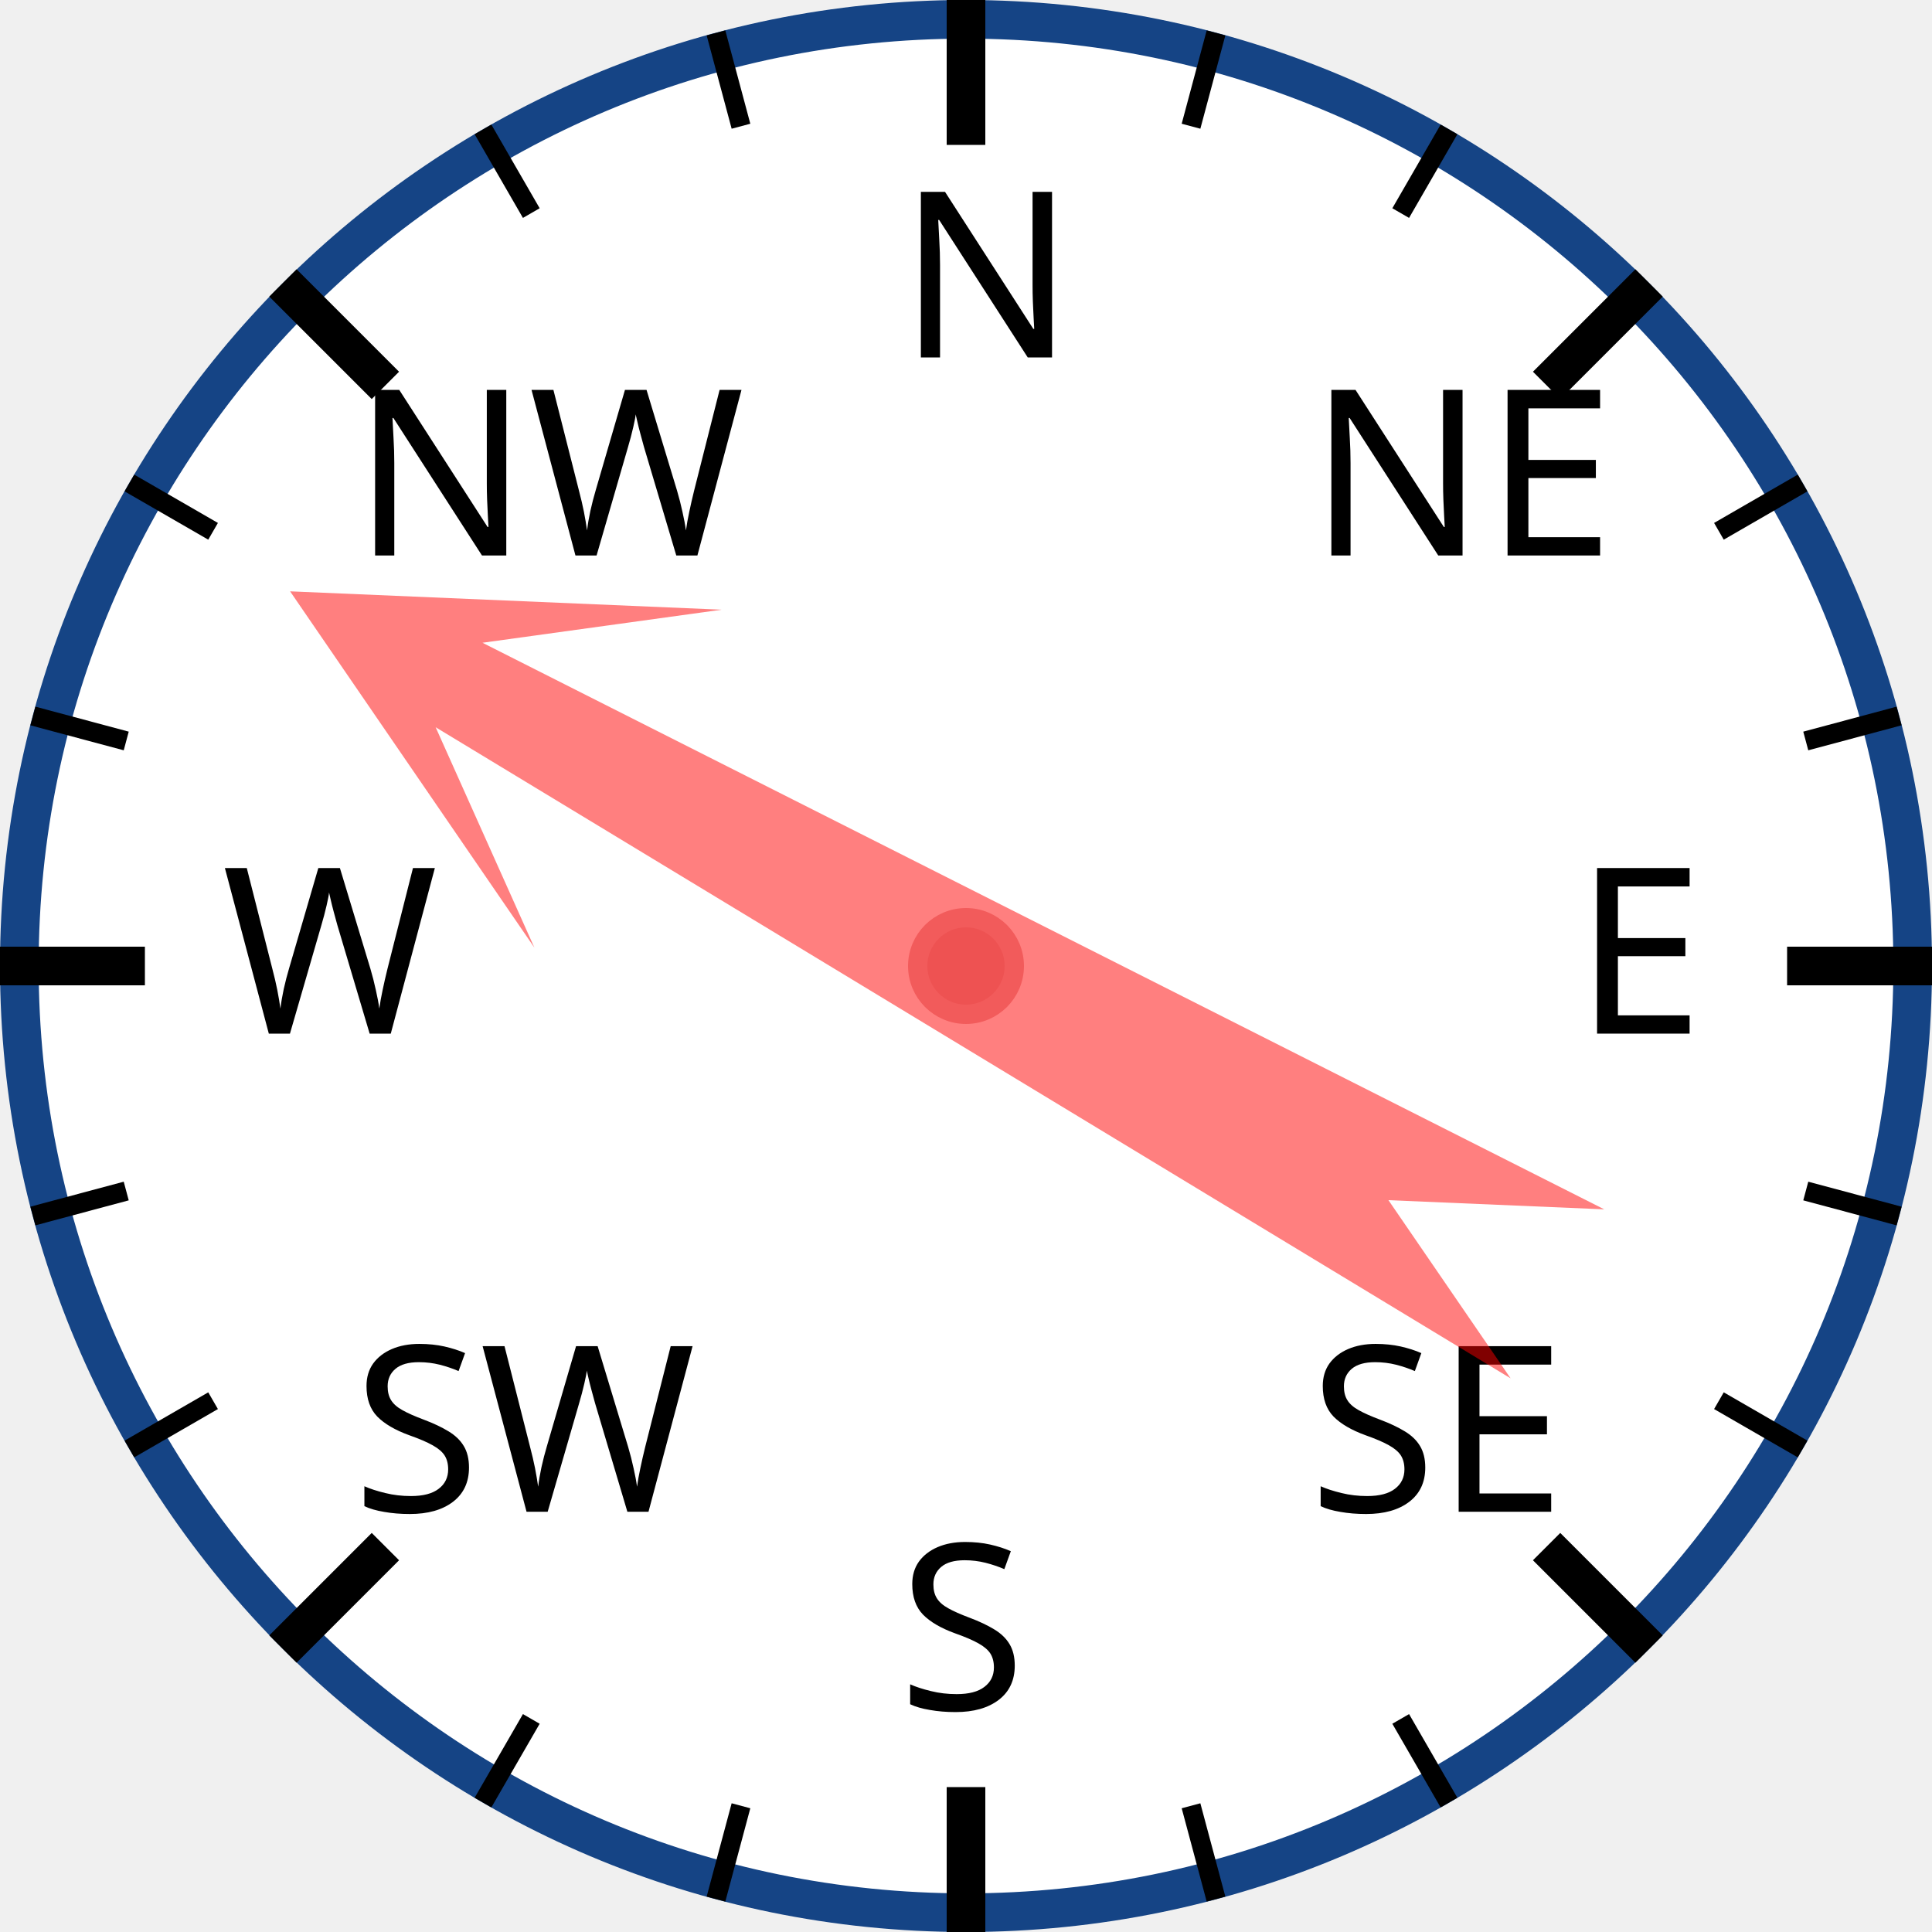
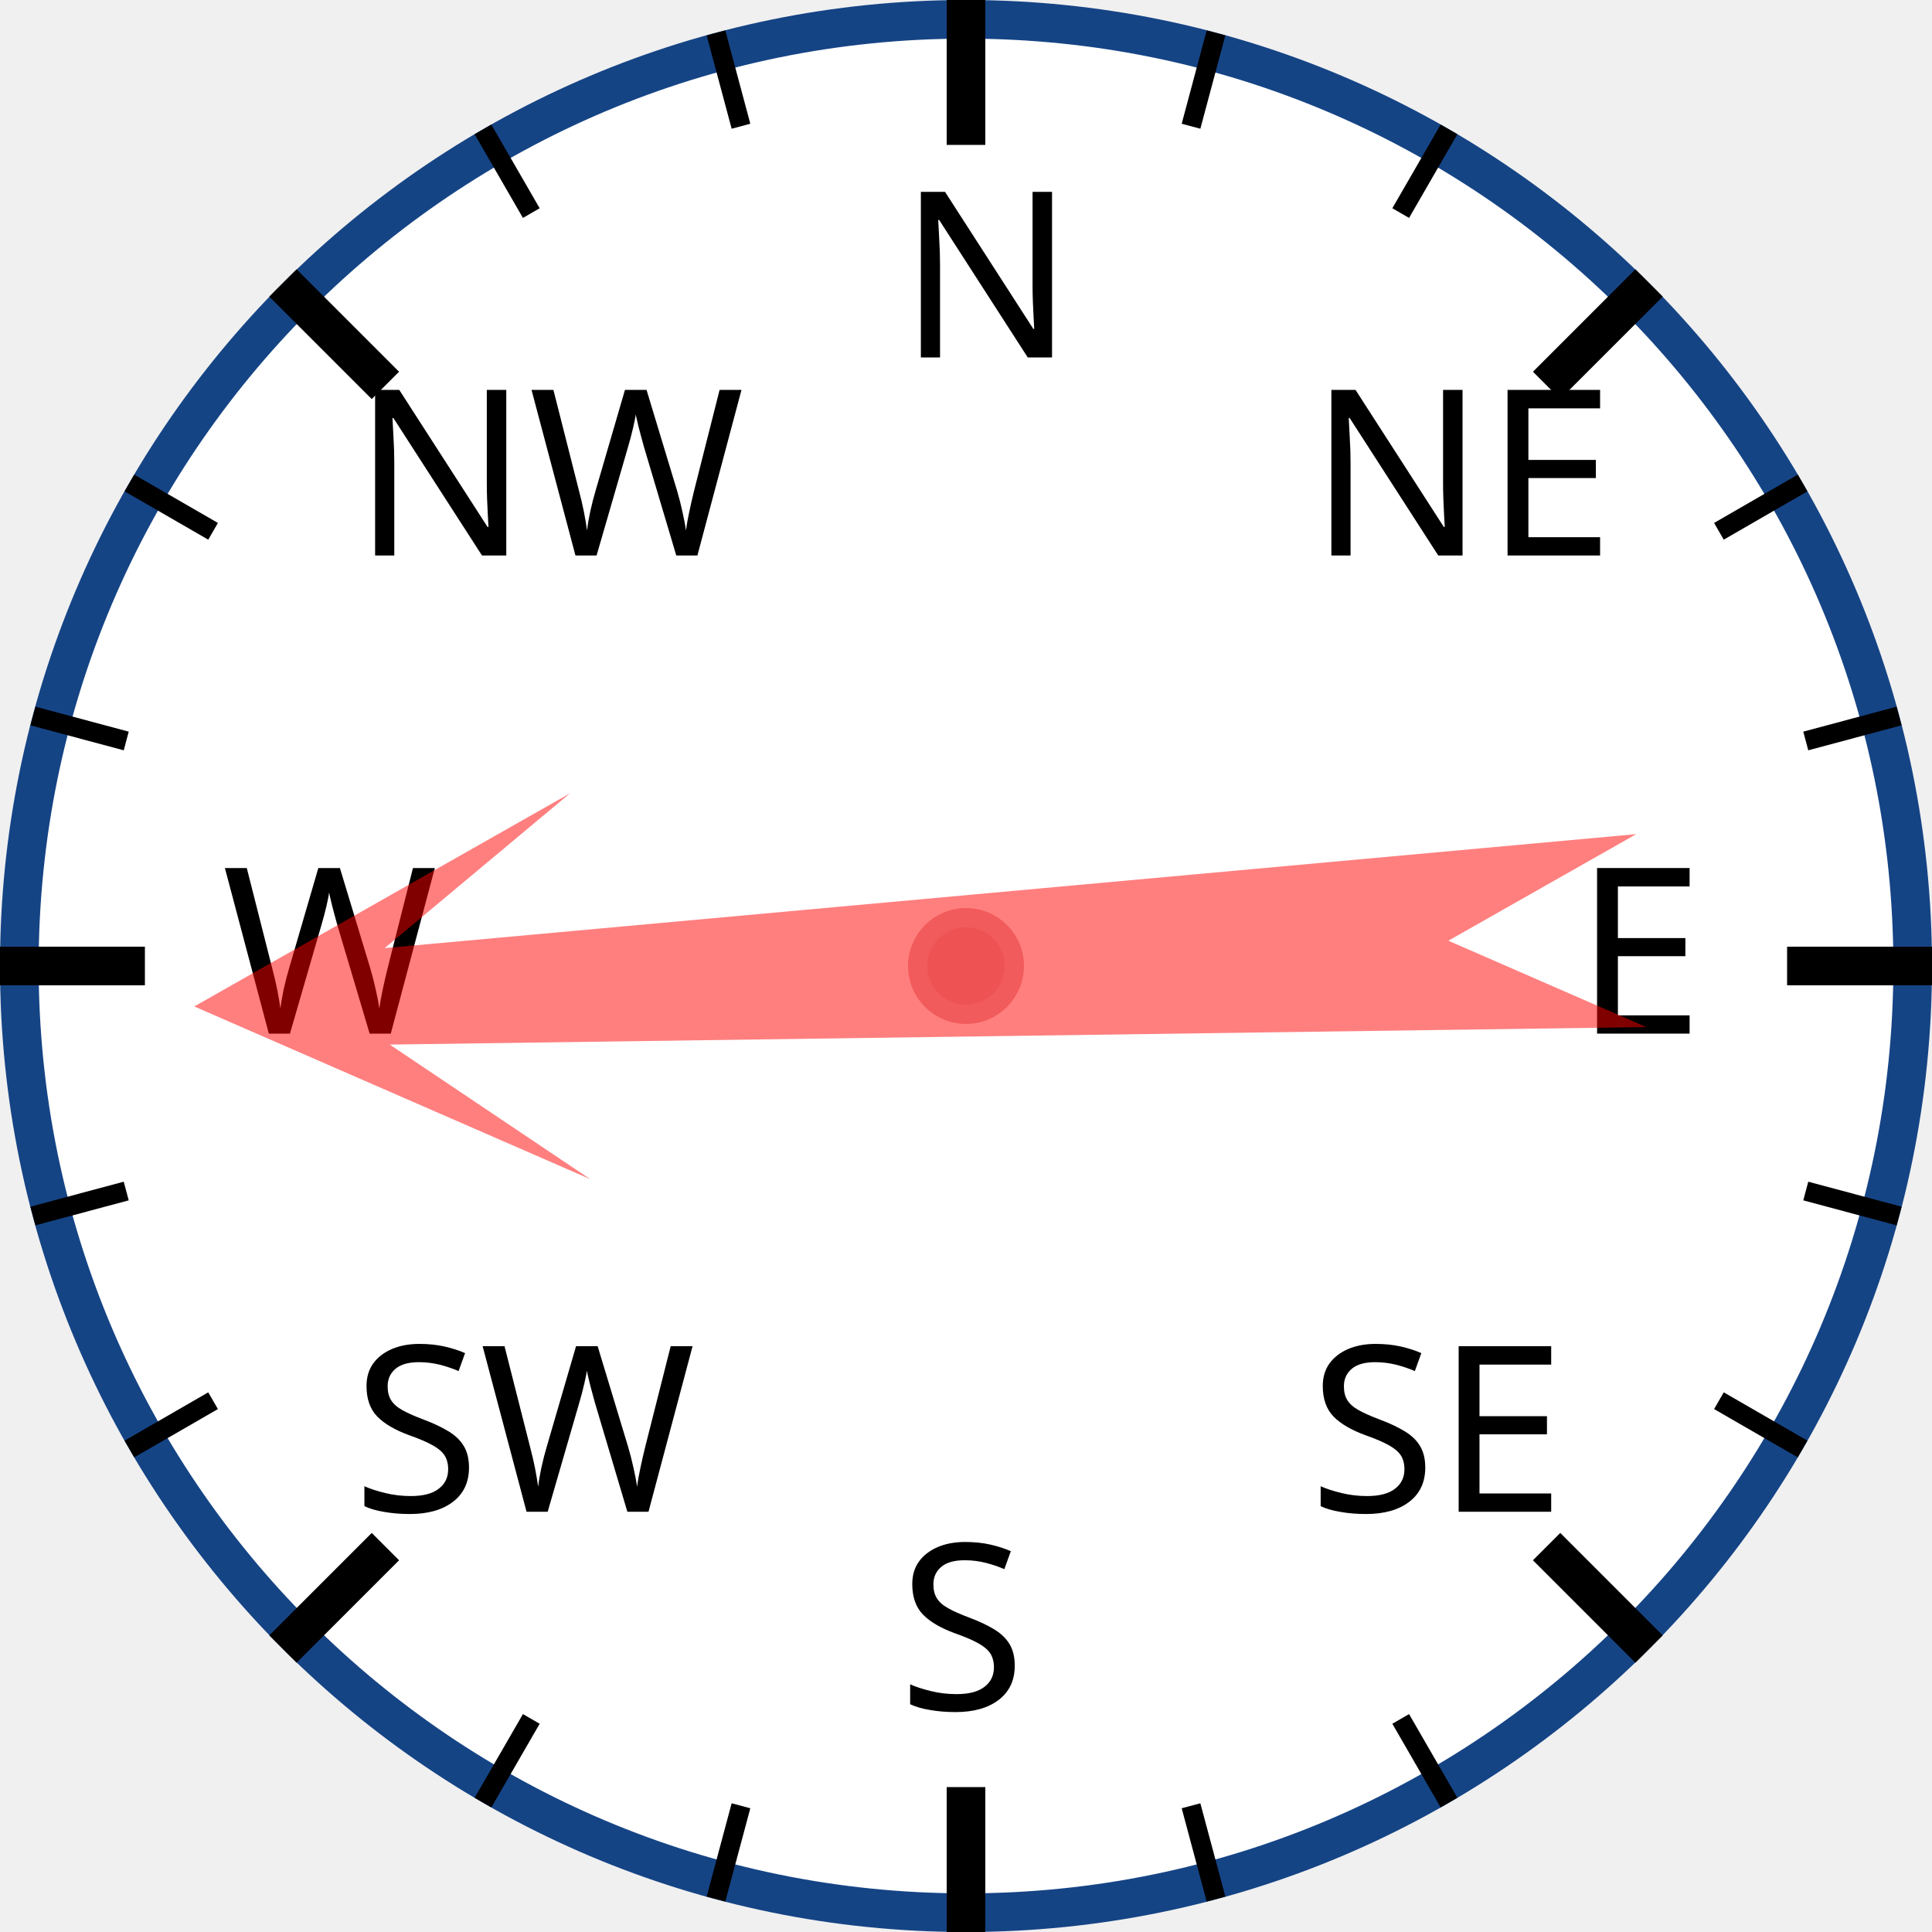
<svg xmlns="http://www.w3.org/2000/svg" width="120px" height="120px" viewBox="0 0 200 200">
  <circle cx="100" cy="100" r="98" style="fill: white; stroke: #154485; stroke-width: 4;" />
  <text x="93.0" y="37.0" style="font-family: sans-serif; font-size: 18pt;">N</text>
  <line x1="100.0" y1="0.0" x2="100.0" y2="15.0" style="stroke: black; stroke-width: 4;" />
  <line x1="74.118" y1="3.407" x2="76.706" y2="13.067" style="stroke: black; stroke-width: 2;" />
  <line x1="50" y1="13.397" x2="55" y2="22.058" style="stroke: black; stroke-width: 2;" />
  <text x="36.503" y="57.503" style="font-family: sans-serif; font-size: 18pt;">NW</text>
  <line x1="29.289" y1="29.289" x2="39.896" y2="39.896" style="stroke: black; stroke-width: 4;" />
  <line x1="13.397" y1="50" x2="22.058" y2="55" style="stroke: black; stroke-width: 2;" />
  <line x1="3.407" y1="74.118" x2="13.067" y2="76.706" style="stroke: black; stroke-width: 2;" />
  <text x="23.0" y="107.0" style="font-family: sans-serif; font-size: 18pt;">W</text>
  <line x1="0.0" y1="100.0" x2="15.0" y2="100.0" style="stroke: black; stroke-width: 4;" />
  <line x1="3.407" y1="125.882" x2="13.067" y2="123.294" style="stroke: black; stroke-width: 2;" />
  <line x1="13.397" y1="150" x2="22.058" y2="145" style="stroke: black; stroke-width: 2;" />
  <text x="36.503" y="156.497" style="font-family: sans-serif; font-size: 18pt;">SW</text>
  <line x1="29.289" y1="170.711" x2="39.896" y2="160.104" style="stroke: black; stroke-width: 4;" />
  <line x1="50" y1="186.603" x2="55" y2="177.942" style="stroke: black; stroke-width: 2;" />
  <line x1="74.118" y1="196.593" x2="76.706" y2="186.933" style="stroke: black; stroke-width: 2;" />
  <text x="93" y="177.0" style="font-family: sans-serif; font-size: 18pt;">S</text>
  <line x1="100" y1="200.0" x2="100" y2="185.0" style="stroke: black; stroke-width: 4;" />
  <line x1="125.882" y1="196.593" x2="123.294" y2="186.933" style="stroke: black; stroke-width: 2;" />
  <line x1="150.0" y1="186.603" x2="145.0" y2="177.942" style="stroke: black; stroke-width: 2;" />
  <text x="135.497" y="156.497" style="font-family: sans-serif; font-size: 18pt;">SE</text>
  <line x1="170.711" y1="170.711" x2="160.104" y2="160.104" style="stroke: black; stroke-width: 4;" />
  <line x1="186.603" y1="150" x2="177.942" y2="145" style="stroke: black; stroke-width: 2;" />
  <line x1="196.593" y1="125.882" x2="186.933" y2="123.294" style="stroke: black; stroke-width: 2;" />
  <text x="163.0" y="107" style="font-family: sans-serif; font-size: 18pt;">E</text>
  <line x1="200.0" y1="100" x2="185.0" y2="100" style="stroke: black; stroke-width: 4;" />
  <line x1="196.593" y1="74.118" x2="186.933" y2="76.706" style="stroke: black; stroke-width: 2;" />
  <line x1="186.603" y1="50" x2="177.942" y2="55" style="stroke: black; stroke-width: 2;" />
  <text x="135.497" y="57.503" style="font-family: sans-serif; font-size: 18pt;">NE</text>
  <line x1="170.711" y1="29.289" x2="160.104" y2="39.896" style="stroke: black; stroke-width: 4;" />
  <line x1="150" y1="13.397" x2="145" y2="22.058" style="stroke: black; stroke-width: 2;" />
  <line x1="125.882" y1="3.407" x2="123.294" y2="13.067" style="stroke: black; stroke-width: 2;" />
-   <polygon points="100 20 120 60 105 40 110 170 100 150 90 170 95 40 80 60" style="fill: red; fill-opacity: 0.5;" transform="rotate(299,100,100)" />
+   <polygon points="100 20 120 60 105 40 110 170 100 150 90 170 95 40 80 60" style="fill: red; fill-opacity: 0.5;" transform="rotate(267,100,100)" />
  <circle cx="100" cy="100" r="5" style="fill: #EE5252; stroke: #F25B5B; stroke-width: 2;" />
</svg>
